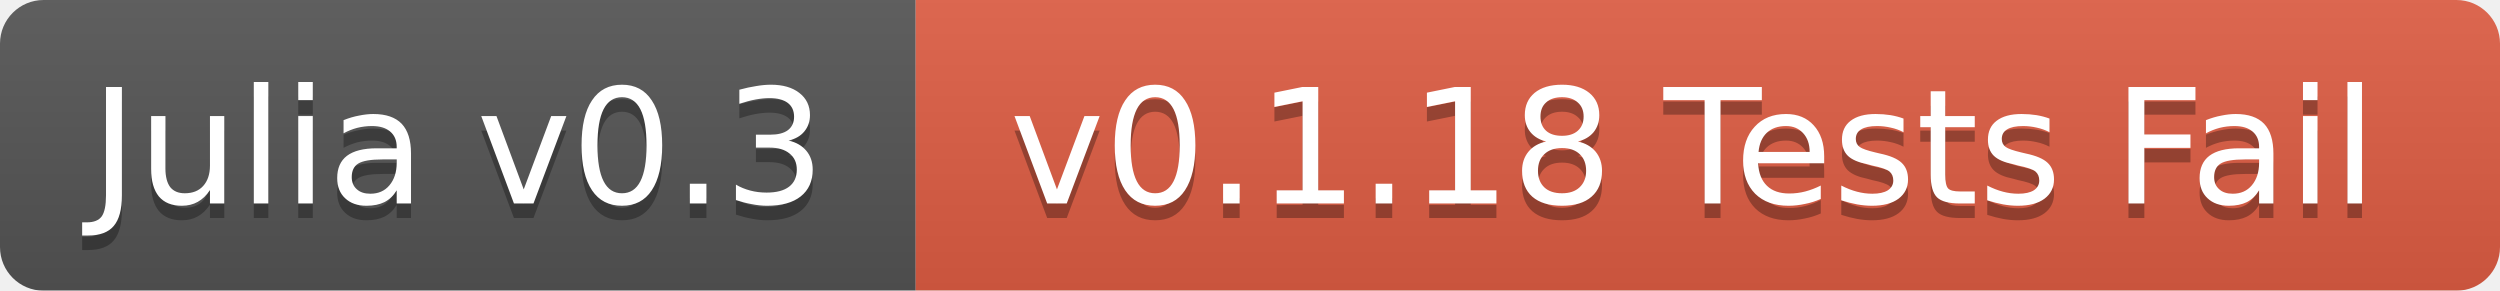
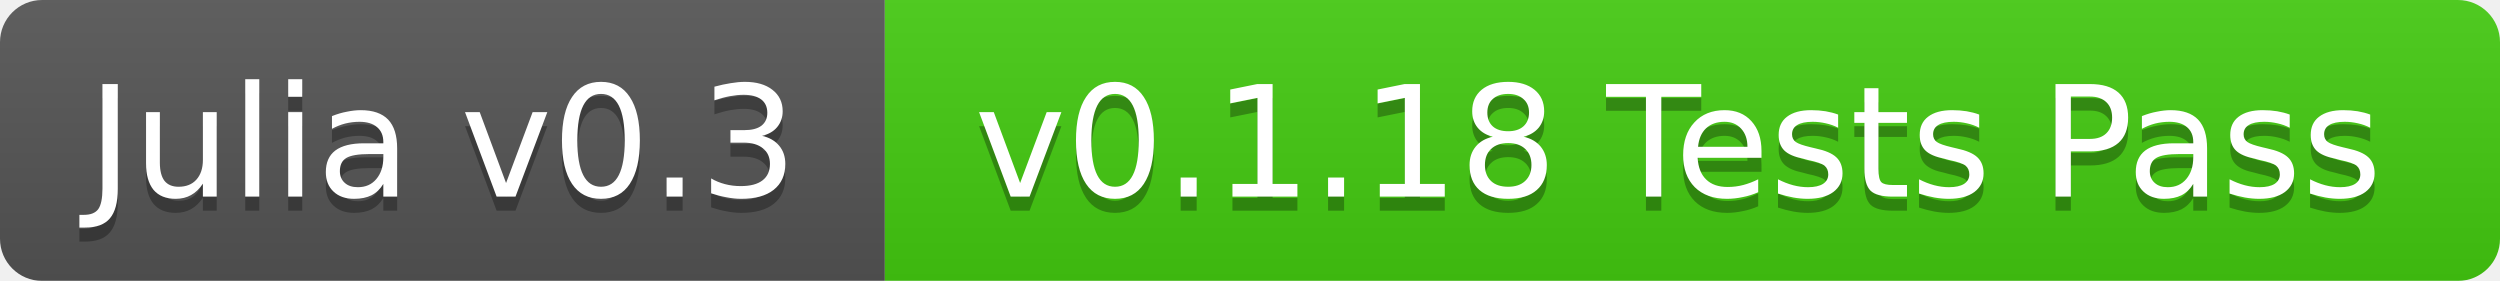
- <svg xmlns="http://www.w3.org/2000/svg" width="172" height="20">
+ <svg xmlns="http://www.w3.org/2000/svg" width="178" height="20">
  <linearGradient id="b" x2="0" y2="100%">
    <stop offset="0" stop-color="#bbb" stop-opacity=".1" />
    <stop offset="1" stop-opacity=".1" />
  </linearGradient>
  <mask id="a">
-     <rect width="172" height="20" rx="3" fill="#fff" />
+     <rect width="178" height="20" rx="3" fill="#fff" />
  </mask>
  <g mask="url(#a)">
    <path fill="#555" d="M0 0h63v20H0z" />
-     <path fill="#e05d44" d="M63 0h109v20H63z" />
-     <path fill="url(#b)" d="M0 0h172v20H0z" />
+     <path fill="#4c1" d="M63 0h115v20H63z" />
+     <path fill="url(#b)" d="M0 0h178v20H0z" />
  </g>
  <g fill="#fff" text-anchor="middle" font-family="DejaVu Sans,Verdana,Geneva,sans-serif" font-size="11">
    <text x="31.5" y="15" fill="#010101" fill-opacity=".3">Julia v0.3</text>
    <text x="31.5" y="14">Julia v0.3</text>
-     <text x="116.5" y="15" fill="#010101" fill-opacity=".3">v0.1.18 Tests Fail</text>
-     <text x="116.5" y="14">v0.1.18 Tests Fail</text>
+     <text x="119.5" y="15" fill="#010101" fill-opacity=".3">v0.1.18 Tests Pass</text>
+     <text x="119.5" y="14">v0.1.18 Tests Pass</text>
  </g>
</svg>
